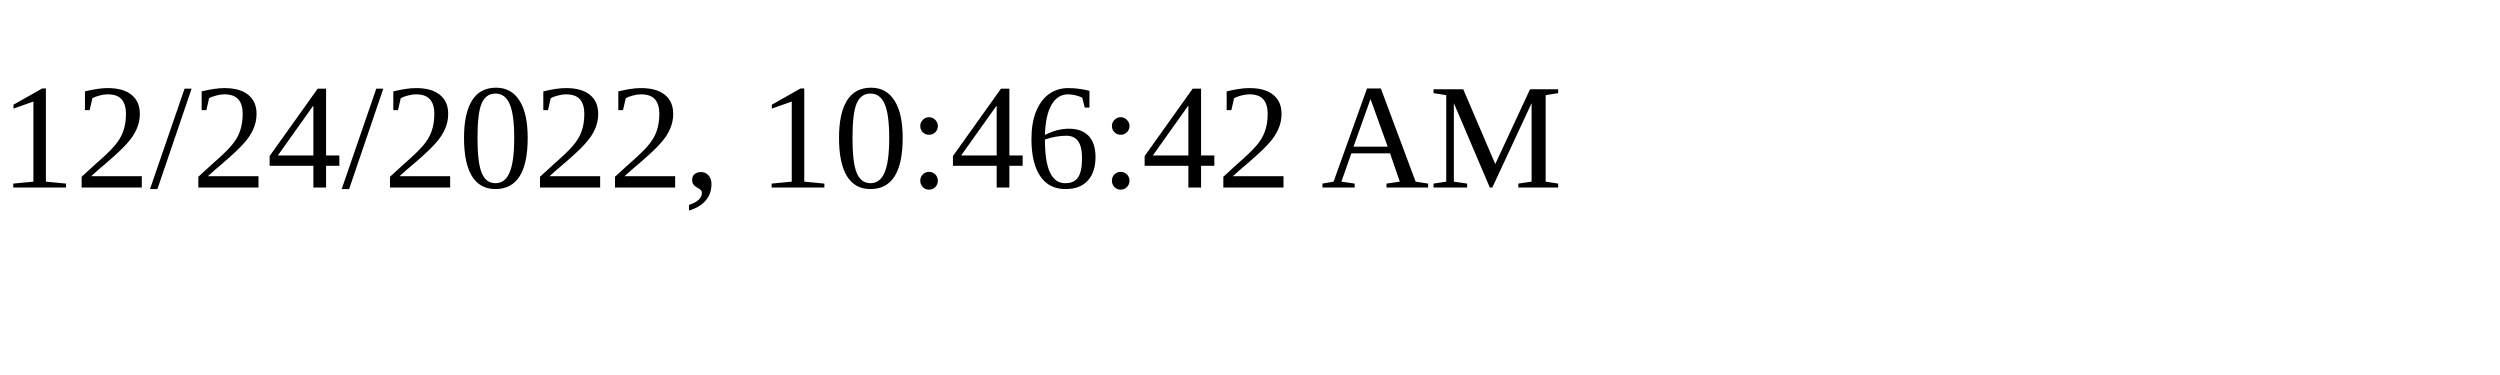
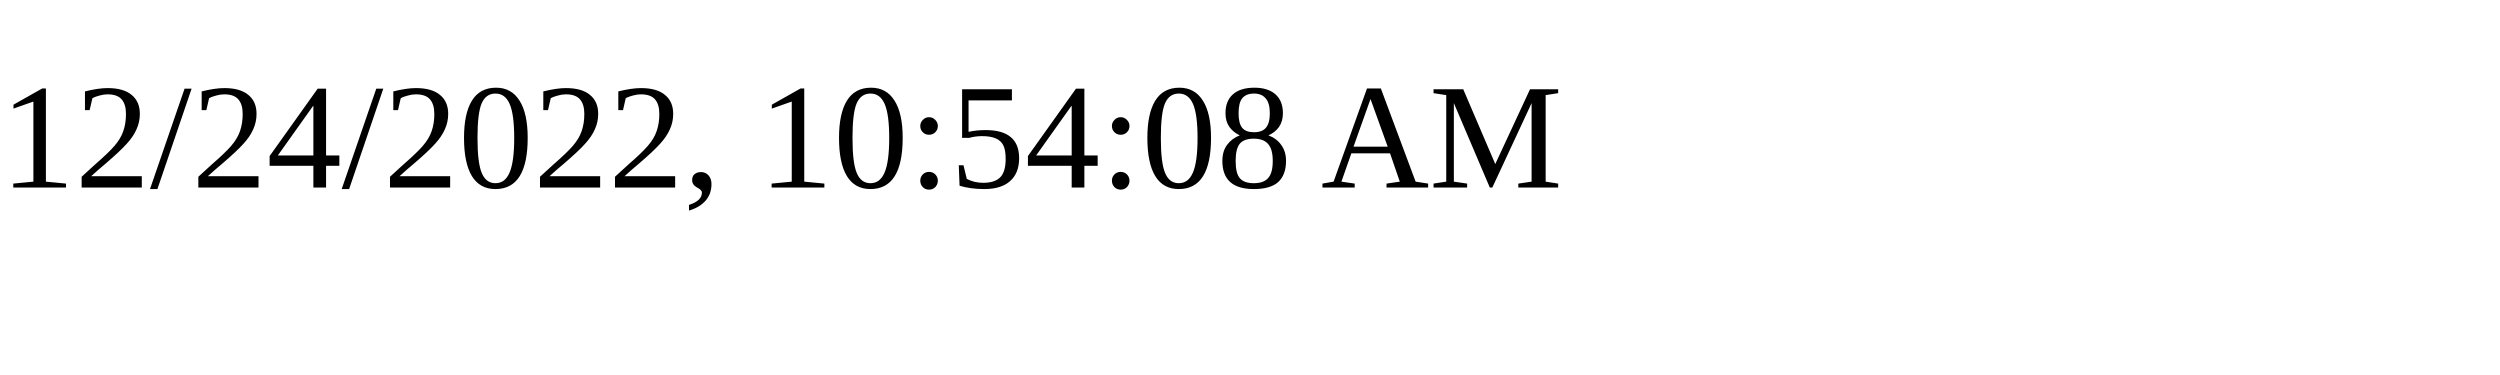
<svg xmlns="http://www.w3.org/2000/svg" height="30" width="200">
-   <text x="0" y="15">12/24/2022, 10:46:42 AM</text>
+   <text x="0" y="15">12/24/2022, 10:54:08 AM</text>
</svg>
